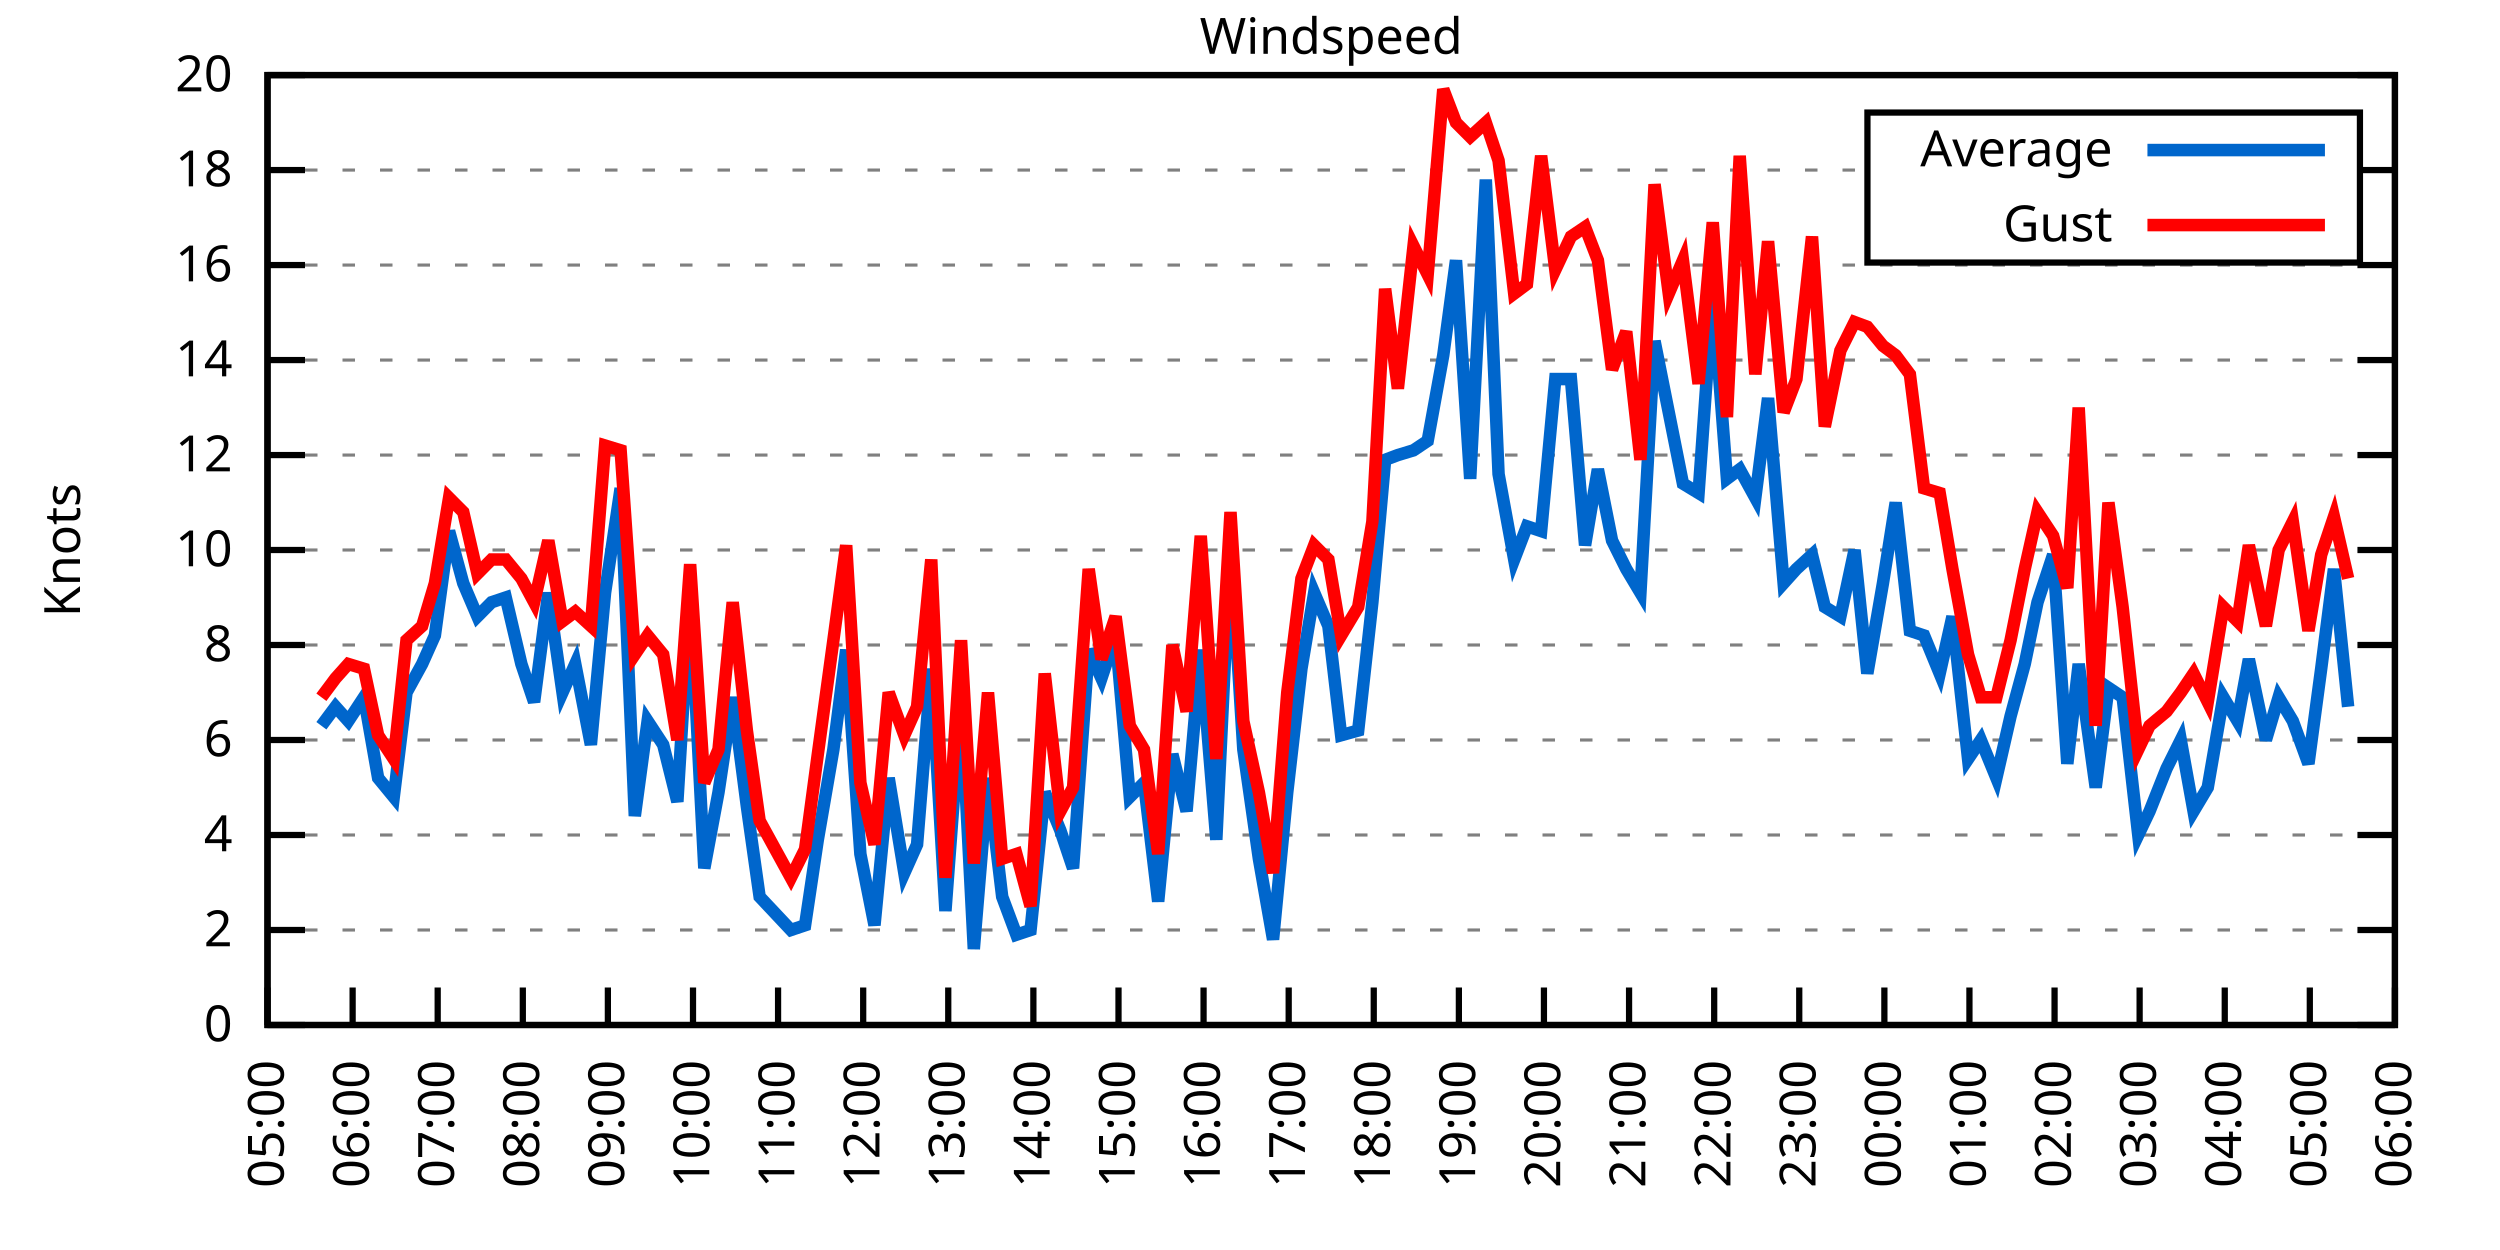
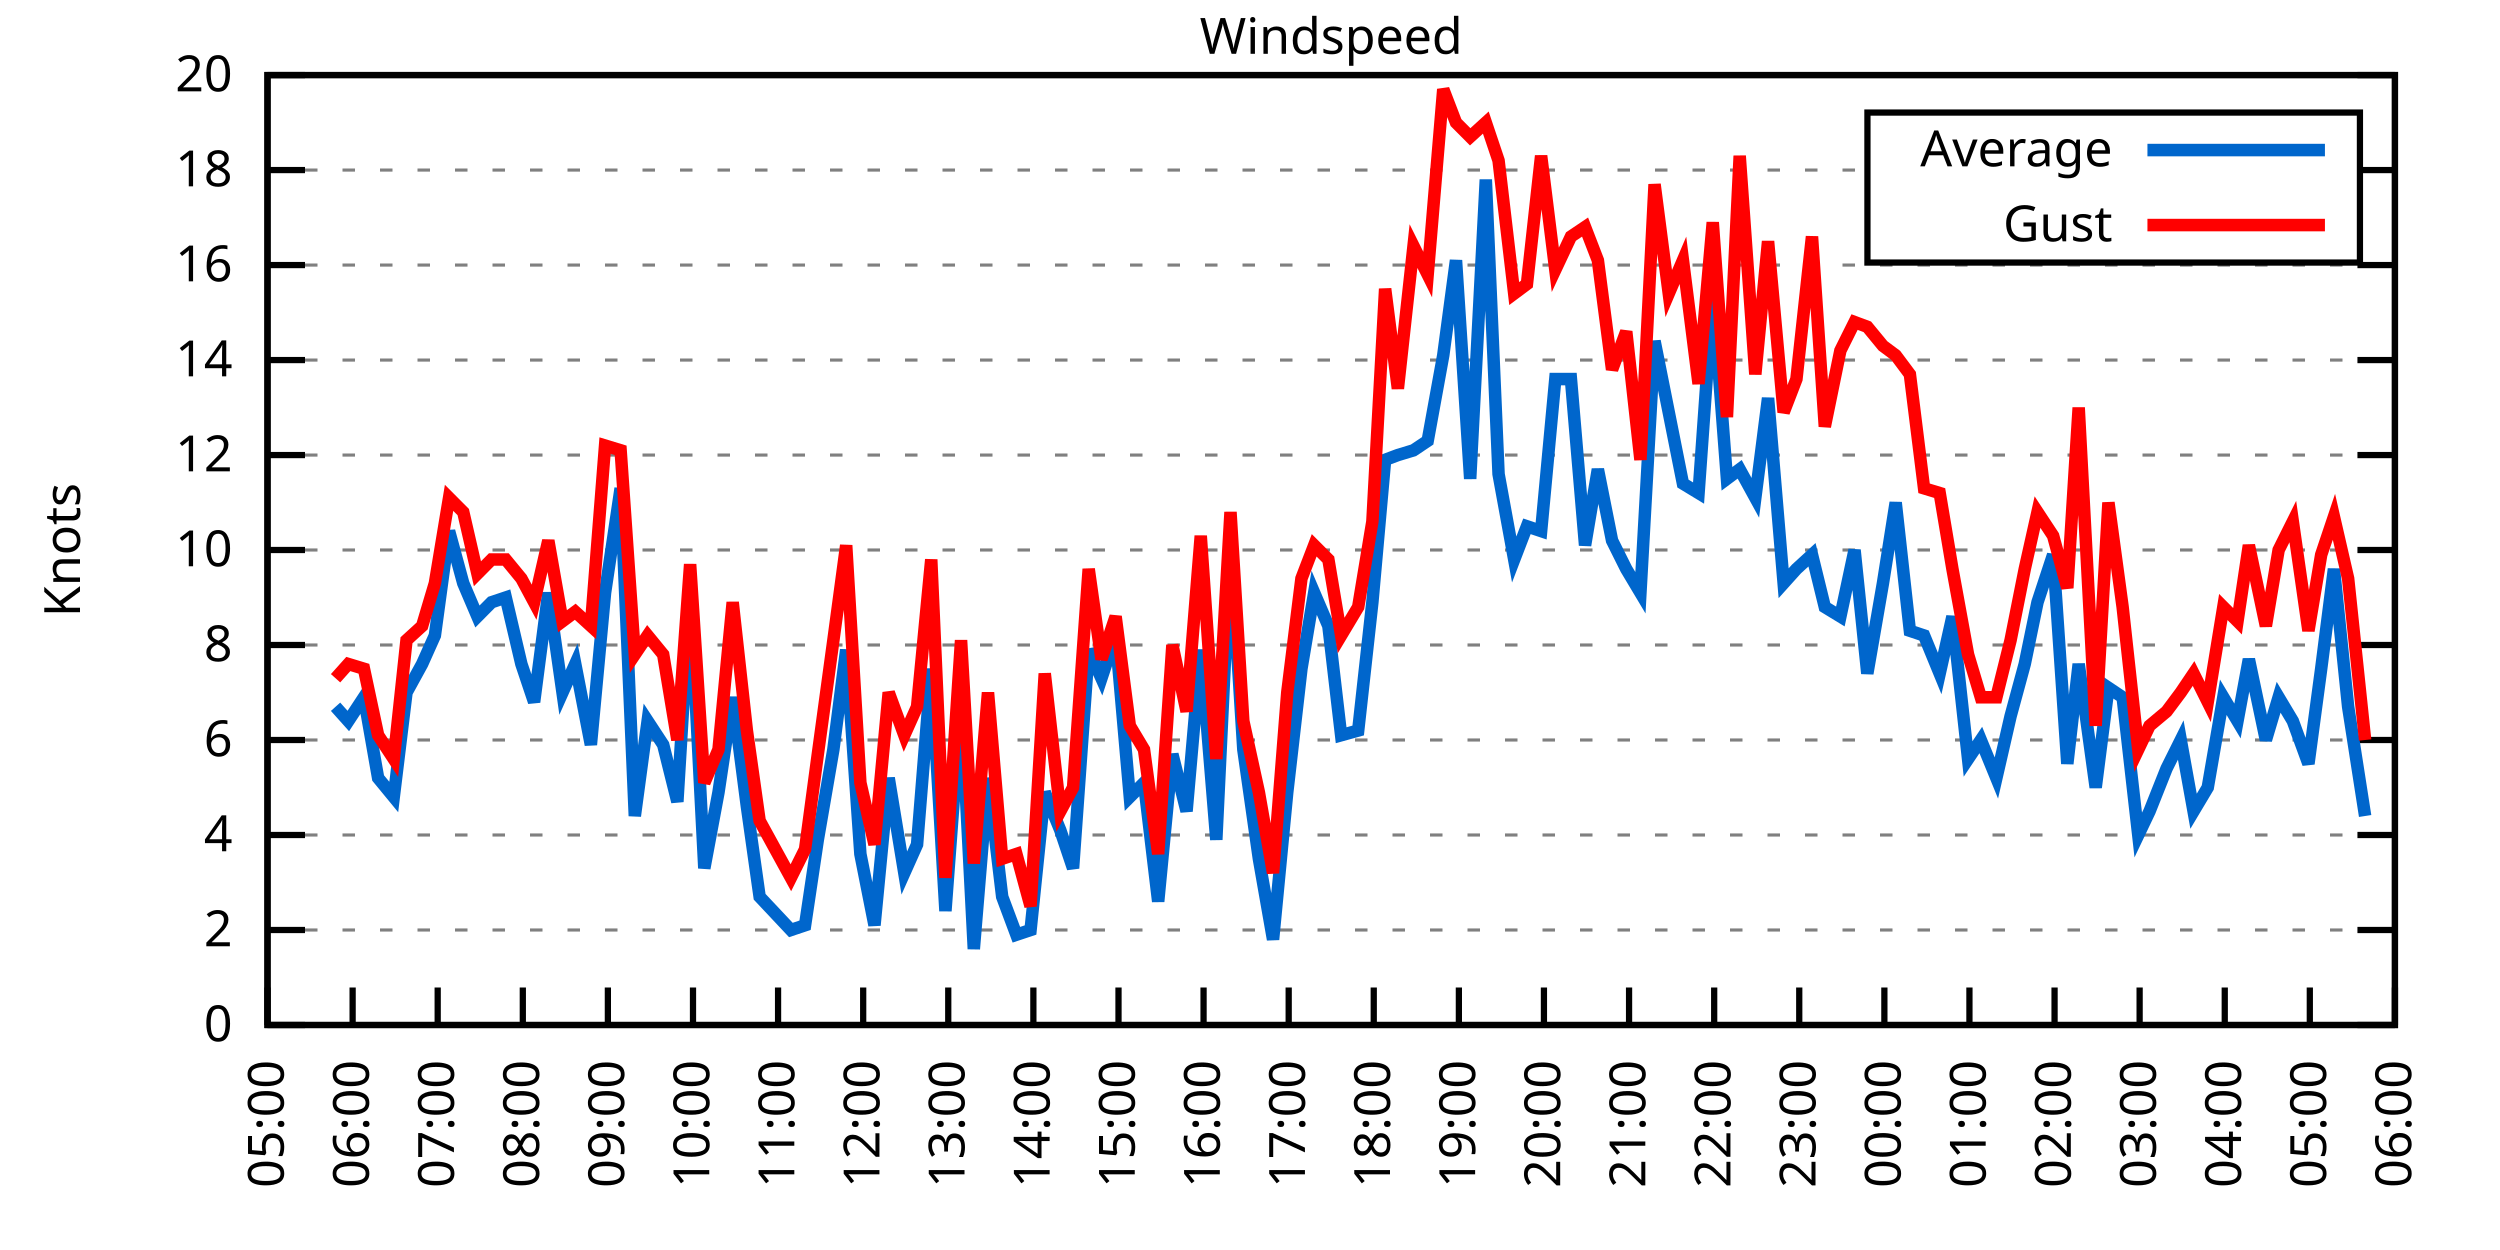
<svg xmlns="http://www.w3.org/2000/svg" xmlns:xlink="http://www.w3.org/1999/xlink" width="400" height="200" viewBox="0 0 400 200">
  <g id="gnuplot_canvas">
    <rect x="0" y="0" width="400" height="200" fill="none" />
    <defs>
      <circle id="gpDot" r="0.5" stroke-width="0.5" stroke="currentColor" />
      <path id="gpPt0" stroke-width="0.333" stroke="currentColor" d="M-1,0 h2 M0,-1 v2" />
      <path id="gpPt1" stroke-width="0.333" stroke="currentColor" d="M-1,-1 L1,1 M1,-1 L-1,1" />
      <path id="gpPt2" stroke-width="0.333" stroke="currentColor" d="M-1,0 L1,0 M0,-1 L0,1 M-1,-1 L1,1 M-1,1 L1,-1" />
      <rect id="gpPt3" stroke-width="0.333" stroke="currentColor" x="-1" y="-1" width="2" height="2" />
      <rect id="gpPt4" stroke-width="0.333" stroke="currentColor" fill="currentColor" x="-1" y="-1" width="2" height="2" />
      <circle id="gpPt5" stroke-width="0.333" stroke="currentColor" cx="0" cy="0" r="1" />
      <use xlink:href="#gpPt5" id="gpPt6" fill="currentColor" stroke="none" />
      <path id="gpPt7" stroke-width="0.333" stroke="currentColor" d="M0,-1.33 L-1.33,0.67 L1.33,0.67 z" />
      <use xlink:href="#gpPt7" id="gpPt8" fill="currentColor" stroke="none" />
      <use xlink:href="#gpPt7" id="gpPt9" stroke="currentColor" transform="rotate(180)" />
      <use xlink:href="#gpPt9" id="gpPt10" fill="currentColor" stroke="none" />
      <use xlink:href="#gpPt3" id="gpPt11" stroke="currentColor" transform="rotate(45)" />
      <use xlink:href="#gpPt11" id="gpPt12" fill="currentColor" stroke="none" />
      <path id="gpPt13" stroke-width="0.333" stroke="currentColor" d="M0,1.330 L1.265,0.411 L0.782,-1.067 L-0.782,-1.076 L-1.265,0.411 z" />
      <use xlink:href="#gpPt13" id="gpPt14" fill="currentColor" stroke="none" />
      <filter id="textbox" filterUnits="objectBoundingBox" x="0" y="0" height="1" width="1">
        <feFlood flood-color="white" flood-opacity="1" result="bgnd" />
        <feComposite in="SourceGraphic" in2="bgnd" operator="atop" />
      </filter>
      <filter id="greybox" filterUnits="objectBoundingBox" x="0" y="0" height="1" width="1">
        <feFlood flood-color="lightgrey" flood-opacity="1" result="grey" />
        <feComposite in="SourceGraphic" in2="grey" operator="atop" />
      </filter>
    </defs>
    <g fill="none" color="white" stroke="currentColor" stroke-width="1.00" stroke-linecap="butt" stroke-linejoin="miter">
</g>
    <g fill="none" color="black" stroke="currentColor" stroke-width="1.00" stroke-linecap="butt" stroke-linejoin="miter">
      <g stroke="none" shape-rendering="crispEdges">
        <polygon fill="rgb(255, 255, 255)" points="42.80,164.00 383.18,164.00 383.18,12.02 42.80,12.02 " />
      </g>
    </g>
    <g fill="none" color="black" stroke="currentColor" stroke-width="1.00" stroke-linecap="butt" stroke-linejoin="miter">
</g>
    <g fill="none" color="black" stroke="black" stroke-width="0.50" stroke-linecap="butt" stroke-linejoin="miter">
</g>
    <g fill="none" color="gray" stroke="currentColor" stroke-width="0.50" stroke-linecap="butt" stroke-linejoin="miter">
      <path stroke="gray" stroke-dasharray="2,4" class="gridline" d="M42.80,164.00 L383.19,164.00  " />
    </g>
    <g fill="none" color="gray" stroke="gray" stroke-width="1.00" stroke-linecap="butt" stroke-linejoin="miter">
</g>
    <g fill="none" color="black" stroke="currentColor" stroke-width="1.00" stroke-linecap="butt" stroke-linejoin="miter">
      <path stroke="black" d="M42.80,164.00 L48.80,164.00 M383.19,164.00 L377.19,164.00  " />
      <g transform="translate(37.20,166.60)" stroke="none" fill="black" font-family="Sans" font-size="8.00" text-anchor="end">
        <text>
          <tspan font-family="Sans"> 0</tspan>
        </text>
      </g>
    </g>
    <g fill="none" color="black" stroke="currentColor" stroke-width="1.00" stroke-linecap="butt" stroke-linejoin="miter">
</g>
    <g fill="none" color="black" stroke="black" stroke-width="0.50" stroke-linecap="butt" stroke-linejoin="miter">
</g>
    <g fill="none" color="gray" stroke="currentColor" stroke-width="0.50" stroke-linecap="butt" stroke-linejoin="miter">
      <path stroke="gray" stroke-dasharray="2,4" class="gridline" d="M42.80,148.80 L383.19,148.80  " />
    </g>
    <g fill="none" color="gray" stroke="gray" stroke-width="1.00" stroke-linecap="butt" stroke-linejoin="miter">
</g>
    <g fill="none" color="black" stroke="currentColor" stroke-width="1.00" stroke-linecap="butt" stroke-linejoin="miter">
      <path stroke="black" d="M42.80,148.80 L48.80,148.80 M383.19,148.80 L377.19,148.80  " />
      <g transform="translate(37.20,151.40)" stroke="none" fill="black" font-family="Sans" font-size="8.00" text-anchor="end">
        <text>
          <tspan font-family="Sans"> 2</tspan>
        </text>
      </g>
    </g>
    <g fill="none" color="black" stroke="currentColor" stroke-width="1.00" stroke-linecap="butt" stroke-linejoin="miter">
</g>
    <g fill="none" color="black" stroke="black" stroke-width="0.50" stroke-linecap="butt" stroke-linejoin="miter">
</g>
    <g fill="none" color="gray" stroke="currentColor" stroke-width="0.50" stroke-linecap="butt" stroke-linejoin="miter">
      <path stroke="gray" stroke-dasharray="2,4" class="gridline" d="M42.80,133.60 L383.19,133.60  " />
    </g>
    <g fill="none" color="gray" stroke="gray" stroke-width="1.00" stroke-linecap="butt" stroke-linejoin="miter">
</g>
    <g fill="none" color="black" stroke="currentColor" stroke-width="1.00" stroke-linecap="butt" stroke-linejoin="miter">
      <path stroke="black" d="M42.80,133.60 L48.80,133.60 M383.19,133.60 L377.19,133.60  " />
      <g transform="translate(37.20,136.20)" stroke="none" fill="black" font-family="Sans" font-size="8.00" text-anchor="end">
        <text>
          <tspan font-family="Sans"> 4</tspan>
        </text>
      </g>
    </g>
    <g fill="none" color="black" stroke="currentColor" stroke-width="1.00" stroke-linecap="butt" stroke-linejoin="miter">
</g>
    <g fill="none" color="black" stroke="black" stroke-width="0.50" stroke-linecap="butt" stroke-linejoin="miter">
</g>
    <g fill="none" color="gray" stroke="currentColor" stroke-width="0.50" stroke-linecap="butt" stroke-linejoin="miter">
      <path stroke="gray" stroke-dasharray="2,4" class="gridline" d="M42.80,118.40 L383.19,118.40  " />
    </g>
    <g fill="none" color="gray" stroke="gray" stroke-width="1.00" stroke-linecap="butt" stroke-linejoin="miter">
</g>
    <g fill="none" color="black" stroke="currentColor" stroke-width="1.00" stroke-linecap="butt" stroke-linejoin="miter">
      <path stroke="black" d="M42.80,118.40 L48.80,118.40 M383.19,118.40 L377.19,118.40  " />
      <g transform="translate(37.20,121.00)" stroke="none" fill="black" font-family="Sans" font-size="8.00" text-anchor="end">
        <text>
          <tspan font-family="Sans"> 6</tspan>
        </text>
      </g>
    </g>
    <g fill="none" color="black" stroke="currentColor" stroke-width="1.00" stroke-linecap="butt" stroke-linejoin="miter">
</g>
    <g fill="none" color="black" stroke="black" stroke-width="0.50" stroke-linecap="butt" stroke-linejoin="miter">
</g>
    <g fill="none" color="gray" stroke="currentColor" stroke-width="0.50" stroke-linecap="butt" stroke-linejoin="miter">
      <path stroke="gray" stroke-dasharray="2,4" class="gridline" d="M42.80,103.20 L383.19,103.20  " />
    </g>
    <g fill="none" color="gray" stroke="gray" stroke-width="1.00" stroke-linecap="butt" stroke-linejoin="miter">
</g>
    <g fill="none" color="black" stroke="currentColor" stroke-width="1.00" stroke-linecap="butt" stroke-linejoin="miter">
      <path stroke="black" d="M42.80,103.20 L48.80,103.20 M383.19,103.20 L377.19,103.20  " />
      <g transform="translate(37.20,105.80)" stroke="none" fill="black" font-family="Sans" font-size="8.00" text-anchor="end">
        <text>
          <tspan font-family="Sans"> 8</tspan>
        </text>
      </g>
    </g>
    <g fill="none" color="black" stroke="currentColor" stroke-width="1.00" stroke-linecap="butt" stroke-linejoin="miter">
</g>
    <g fill="none" color="black" stroke="black" stroke-width="0.50" stroke-linecap="butt" stroke-linejoin="miter">
</g>
    <g fill="none" color="gray" stroke="currentColor" stroke-width="0.50" stroke-linecap="butt" stroke-linejoin="miter">
      <path stroke="gray" stroke-dasharray="2,4" class="gridline" d="M42.80,88.00 L383.19,88.00  " />
    </g>
    <g fill="none" color="gray" stroke="gray" stroke-width="1.00" stroke-linecap="butt" stroke-linejoin="miter">
</g>
    <g fill="none" color="black" stroke="currentColor" stroke-width="1.00" stroke-linecap="butt" stroke-linejoin="miter">
      <path stroke="black" d="M42.80,88.00 L48.80,88.00 M383.19,88.00 L377.19,88.00  " />
      <g transform="translate(37.20,90.60)" stroke="none" fill="black" font-family="Sans" font-size="8.00" text-anchor="end">
        <text>
          <tspan font-family="Sans"> 10</tspan>
        </text>
      </g>
    </g>
    <g fill="none" color="black" stroke="currentColor" stroke-width="1.00" stroke-linecap="butt" stroke-linejoin="miter">
</g>
    <g fill="none" color="black" stroke="black" stroke-width="0.50" stroke-linecap="butt" stroke-linejoin="miter">
</g>
    <g fill="none" color="gray" stroke="currentColor" stroke-width="0.50" stroke-linecap="butt" stroke-linejoin="miter">
      <path stroke="gray" stroke-dasharray="2,4" class="gridline" d="M42.80,72.81 L383.19,72.81  " />
    </g>
    <g fill="none" color="gray" stroke="gray" stroke-width="1.00" stroke-linecap="butt" stroke-linejoin="miter">
</g>
    <g fill="none" color="black" stroke="currentColor" stroke-width="1.00" stroke-linecap="butt" stroke-linejoin="miter">
      <path stroke="black" d="M42.80,72.81 L48.80,72.81 M383.19,72.81 L377.19,72.81  " />
      <g transform="translate(37.20,75.41)" stroke="none" fill="black" font-family="Sans" font-size="8.00" text-anchor="end">
        <text>
          <tspan font-family="Sans"> 12</tspan>
        </text>
      </g>
    </g>
    <g fill="none" color="black" stroke="currentColor" stroke-width="1.00" stroke-linecap="butt" stroke-linejoin="miter">
</g>
    <g fill="none" color="black" stroke="black" stroke-width="0.50" stroke-linecap="butt" stroke-linejoin="miter">
</g>
    <g fill="none" color="gray" stroke="currentColor" stroke-width="0.50" stroke-linecap="butt" stroke-linejoin="miter">
      <path stroke="gray" stroke-dasharray="2,4" class="gridline" d="M42.80,57.61 L383.19,57.61  " />
    </g>
    <g fill="none" color="gray" stroke="gray" stroke-width="1.00" stroke-linecap="butt" stroke-linejoin="miter">
</g>
    <g fill="none" color="black" stroke="currentColor" stroke-width="1.00" stroke-linecap="butt" stroke-linejoin="miter">
      <path stroke="black" d="M42.80,57.61 L48.80,57.61 M383.19,57.61 L377.19,57.61  " />
      <g transform="translate(37.20,60.21)" stroke="none" fill="black" font-family="Sans" font-size="8.00" text-anchor="end">
        <text>
          <tspan font-family="Sans"> 14</tspan>
        </text>
      </g>
    </g>
    <g fill="none" color="black" stroke="currentColor" stroke-width="1.00" stroke-linecap="butt" stroke-linejoin="miter">
</g>
    <g fill="none" color="black" stroke="black" stroke-width="0.50" stroke-linecap="butt" stroke-linejoin="miter">
</g>
    <g fill="none" color="gray" stroke="currentColor" stroke-width="0.50" stroke-linecap="butt" stroke-linejoin="miter">
      <path stroke="gray" stroke-dasharray="2,4" class="gridline" d="M42.80,42.41 L383.19,42.41  " />
    </g>
    <g fill="none" color="gray" stroke="gray" stroke-width="1.00" stroke-linecap="butt" stroke-linejoin="miter">
</g>
    <g fill="none" color="black" stroke="currentColor" stroke-width="1.00" stroke-linecap="butt" stroke-linejoin="miter">
      <path stroke="black" d="M42.80,42.41 L48.80,42.41 M383.19,42.41 L377.19,42.41  " />
      <g transform="translate(37.20,45.01)" stroke="none" fill="black" font-family="Sans" font-size="8.00" text-anchor="end">
        <text>
          <tspan font-family="Sans"> 16</tspan>
        </text>
      </g>
    </g>
    <g fill="none" color="black" stroke="currentColor" stroke-width="1.00" stroke-linecap="butt" stroke-linejoin="miter">
</g>
    <g fill="none" color="black" stroke="black" stroke-width="0.50" stroke-linecap="butt" stroke-linejoin="miter">
</g>
    <g fill="none" color="gray" stroke="currentColor" stroke-width="0.50" stroke-linecap="butt" stroke-linejoin="miter">
      <path stroke="gray" stroke-dasharray="2,4" class="gridline" d="M42.80,27.21 L298.79,27.21 M377.59,27.21 L383.19,27.21  " />
    </g>
    <g fill="none" color="gray" stroke="gray" stroke-width="1.00" stroke-linecap="butt" stroke-linejoin="miter">
</g>
    <g fill="none" color="black" stroke="currentColor" stroke-width="1.00" stroke-linecap="butt" stroke-linejoin="miter">
      <path stroke="black" d="M42.80,27.21 L48.80,27.21 M383.19,27.21 L377.19,27.21  " />
      <g transform="translate(37.20,29.81)" stroke="none" fill="black" font-family="Sans" font-size="8.00" text-anchor="end">
        <text>
          <tspan font-family="Sans"> 18</tspan>
        </text>
      </g>
    </g>
    <g fill="none" color="black" stroke="currentColor" stroke-width="1.00" stroke-linecap="butt" stroke-linejoin="miter">
</g>
    <g fill="none" color="black" stroke="black" stroke-width="0.50" stroke-linecap="butt" stroke-linejoin="miter">
</g>
    <g fill="none" color="gray" stroke="currentColor" stroke-width="0.50" stroke-linecap="butt" stroke-linejoin="miter">
      <path stroke="gray" stroke-dasharray="2,4" class="gridline" d="M42.80,12.01 L383.19,12.01  " />
    </g>
    <g fill="none" color="gray" stroke="gray" stroke-width="1.00" stroke-linecap="butt" stroke-linejoin="miter">
</g>
    <g fill="none" color="black" stroke="currentColor" stroke-width="1.00" stroke-linecap="butt" stroke-linejoin="miter">
      <path stroke="black" d="M42.80,12.01 L48.80,12.01 M383.19,12.01 L377.19,12.01  " />
      <g transform="translate(37.20,14.61)" stroke="none" fill="black" font-family="Sans" font-size="8.00" text-anchor="end">
        <text>
          <tspan font-family="Sans"> 20</tspan>
        </text>
      </g>
    </g>
    <g fill="none" color="black" stroke="currentColor" stroke-width="1.00" stroke-linecap="butt" stroke-linejoin="miter">
      <path stroke="black" d="M42.80,164.00 L42.80,158.00  " />
      <g transform="translate(45.40,169.60) rotate(270.00)" stroke="none" fill="black" font-family="Sans" font-size="8.00" text-anchor="end">
        <text>
          <tspan font-family="Sans">05:00</tspan>
        </text>
      </g>
    </g>
    <g fill="none" color="black" stroke="currentColor" stroke-width="1.00" stroke-linecap="butt" stroke-linejoin="miter">
      <path stroke="black" d="M56.42,164.00 L56.42,158.00  " />
      <g transform="translate(59.02,169.60) rotate(270.00)" stroke="none" fill="black" font-family="Sans" font-size="8.00" text-anchor="end">
        <text>
          <tspan font-family="Sans">06:00</tspan>
        </text>
      </g>
    </g>
    <g fill="none" color="black" stroke="currentColor" stroke-width="1.00" stroke-linecap="butt" stroke-linejoin="miter">
      <path stroke="black" d="M70.03,164.00 L70.03,158.00  " />
      <g transform="translate(72.63,169.60) rotate(270.00)" stroke="none" fill="black" font-family="Sans" font-size="8.00" text-anchor="end">
        <text>
          <tspan font-family="Sans">07:00</tspan>
        </text>
      </g>
    </g>
    <g fill="none" color="black" stroke="currentColor" stroke-width="1.00" stroke-linecap="butt" stroke-linejoin="miter">
      <path stroke="black" d="M83.65,164.00 L83.65,158.00  " />
      <g transform="translate(86.25,169.60) rotate(270.00)" stroke="none" fill="black" font-family="Sans" font-size="8.00" text-anchor="end">
        <text>
          <tspan font-family="Sans">08:00</tspan>
        </text>
      </g>
    </g>
    <g fill="none" color="black" stroke="currentColor" stroke-width="1.00" stroke-linecap="butt" stroke-linejoin="miter">
      <path stroke="black" d="M97.26,164.00 L97.26,158.00  " />
      <g transform="translate(99.86,169.60) rotate(270.00)" stroke="none" fill="black" font-family="Sans" font-size="8.00" text-anchor="end">
        <text>
          <tspan font-family="Sans">09:00</tspan>
        </text>
      </g>
    </g>
    <g fill="none" color="black" stroke="currentColor" stroke-width="1.00" stroke-linecap="butt" stroke-linejoin="miter">
      <path stroke="black" d="M110.88,164.00 L110.88,158.00  " />
      <g transform="translate(113.48,169.60) rotate(270.00)" stroke="none" fill="black" font-family="Sans" font-size="8.00" text-anchor="end">
        <text>
          <tspan font-family="Sans">10:00</tspan>
        </text>
      </g>
    </g>
    <g fill="none" color="black" stroke="currentColor" stroke-width="1.00" stroke-linecap="butt" stroke-linejoin="miter">
      <path stroke="black" d="M124.49,164.00 L124.49,158.00  " />
      <g transform="translate(127.09,169.60) rotate(270.00)" stroke="none" fill="black" font-family="Sans" font-size="8.00" text-anchor="end">
        <text>
          <tspan font-family="Sans">11:00</tspan>
        </text>
      </g>
    </g>
    <g fill="none" color="black" stroke="currentColor" stroke-width="1.00" stroke-linecap="butt" stroke-linejoin="miter">
      <path stroke="black" d="M138.11,164.00 L138.11,158.00  " />
      <g transform="translate(140.71,169.60) rotate(270.00)" stroke="none" fill="black" font-family="Sans" font-size="8.00" text-anchor="end">
        <text>
          <tspan font-family="Sans">12:00</tspan>
        </text>
      </g>
    </g>
    <g fill="none" color="black" stroke="currentColor" stroke-width="1.00" stroke-linecap="butt" stroke-linejoin="miter">
      <path stroke="black" d="M151.72,164.00 L151.72,158.00  " />
      <g transform="translate(154.32,169.60) rotate(270.00)" stroke="none" fill="black" font-family="Sans" font-size="8.00" text-anchor="end">
        <text>
          <tspan font-family="Sans">13:00</tspan>
        </text>
      </g>
    </g>
    <g fill="none" color="black" stroke="currentColor" stroke-width="1.00" stroke-linecap="butt" stroke-linejoin="miter">
      <path stroke="black" d="M165.34,164.00 L165.34,158.00  " />
      <g transform="translate(167.94,169.60) rotate(270.00)" stroke="none" fill="black" font-family="Sans" font-size="8.00" text-anchor="end">
        <text>
          <tspan font-family="Sans">14:00</tspan>
        </text>
      </g>
    </g>
    <g fill="none" color="black" stroke="currentColor" stroke-width="1.00" stroke-linecap="butt" stroke-linejoin="miter">
      <path stroke="black" d="M178.96,164.00 L178.96,158.00  " />
      <g transform="translate(181.56,169.60) rotate(270.00)" stroke="none" fill="black" font-family="Sans" font-size="8.00" text-anchor="end">
        <text>
          <tspan font-family="Sans">15:00</tspan>
        </text>
      </g>
    </g>
    <g fill="none" color="black" stroke="currentColor" stroke-width="1.00" stroke-linecap="butt" stroke-linejoin="miter">
      <path stroke="black" d="M192.57,164.00 L192.57,158.00  " />
      <g transform="translate(195.17,169.60) rotate(270.00)" stroke="none" fill="black" font-family="Sans" font-size="8.00" text-anchor="end">
        <text>
          <tspan font-family="Sans">16:00</tspan>
        </text>
      </g>
    </g>
    <g fill="none" color="black" stroke="currentColor" stroke-width="1.00" stroke-linecap="butt" stroke-linejoin="miter">
      <path stroke="black" d="M206.19,164.00 L206.19,158.00  " />
      <g transform="translate(208.79,169.60) rotate(270.00)" stroke="none" fill="black" font-family="Sans" font-size="8.00" text-anchor="end">
        <text>
          <tspan font-family="Sans">17:00</tspan>
        </text>
      </g>
    </g>
    <g fill="none" color="black" stroke="currentColor" stroke-width="1.00" stroke-linecap="butt" stroke-linejoin="miter">
      <path stroke="black" d="M219.80,164.00 L219.80,158.00  " />
      <g transform="translate(222.40,169.60) rotate(270.00)" stroke="none" fill="black" font-family="Sans" font-size="8.00" text-anchor="end">
        <text>
          <tspan font-family="Sans">18:00</tspan>
        </text>
      </g>
    </g>
    <g fill="none" color="black" stroke="currentColor" stroke-width="1.00" stroke-linecap="butt" stroke-linejoin="miter">
      <path stroke="black" d="M233.42,164.00 L233.42,158.00  " />
      <g transform="translate(236.02,169.60) rotate(270.00)" stroke="none" fill="black" font-family="Sans" font-size="8.00" text-anchor="end">
        <text>
          <tspan font-family="Sans">19:00</tspan>
        </text>
      </g>
    </g>
    <g fill="none" color="black" stroke="currentColor" stroke-width="1.00" stroke-linecap="butt" stroke-linejoin="miter">
      <path stroke="black" d="M247.03,164.00 L247.03,158.00  " />
      <g transform="translate(249.63,169.60) rotate(270.00)" stroke="none" fill="black" font-family="Sans" font-size="8.00" text-anchor="end">
        <text>
          <tspan font-family="Sans">20:00</tspan>
        </text>
      </g>
    </g>
    <g fill="none" color="black" stroke="currentColor" stroke-width="1.00" stroke-linecap="butt" stroke-linejoin="miter">
      <path stroke="black" d="M260.65,164.00 L260.65,158.00  " />
      <g transform="translate(263.25,169.60) rotate(270.00)" stroke="none" fill="black" font-family="Sans" font-size="8.00" text-anchor="end">
        <text>
          <tspan font-family="Sans">21:00</tspan>
        </text>
      </g>
    </g>
    <g fill="none" color="black" stroke="currentColor" stroke-width="1.00" stroke-linecap="butt" stroke-linejoin="miter">
      <path stroke="black" d="M274.27,164.00 L274.27,158.00  " />
      <g transform="translate(276.87,169.60) rotate(270.00)" stroke="none" fill="black" font-family="Sans" font-size="8.00" text-anchor="end">
        <text>
          <tspan font-family="Sans">22:00</tspan>
        </text>
      </g>
    </g>
    <g fill="none" color="black" stroke="currentColor" stroke-width="1.00" stroke-linecap="butt" stroke-linejoin="miter">
      <path stroke="black" d="M287.88,164.00 L287.88,158.00  " />
      <g transform="translate(290.48,169.60) rotate(270.00)" stroke="none" fill="black" font-family="Sans" font-size="8.00" text-anchor="end">
        <text>
          <tspan font-family="Sans">23:00</tspan>
        </text>
      </g>
    </g>
    <g fill="none" color="black" stroke="currentColor" stroke-width="1.00" stroke-linecap="butt" stroke-linejoin="miter">
      <path stroke="black" d="M301.50,164.00 L301.50,158.00  " />
      <g transform="translate(304.10,169.60) rotate(270.00)" stroke="none" fill="black" font-family="Sans" font-size="8.00" text-anchor="end">
        <text>
          <tspan font-family="Sans">00:00</tspan>
        </text>
      </g>
    </g>
    <g fill="none" color="black" stroke="currentColor" stroke-width="1.00" stroke-linecap="butt" stroke-linejoin="miter">
      <path stroke="black" d="M315.11,164.00 L315.11,158.00  " />
      <g transform="translate(317.71,169.60) rotate(270.00)" stroke="none" fill="black" font-family="Sans" font-size="8.00" text-anchor="end">
        <text>
          <tspan font-family="Sans">01:00</tspan>
        </text>
      </g>
    </g>
    <g fill="none" color="black" stroke="currentColor" stroke-width="1.00" stroke-linecap="butt" stroke-linejoin="miter">
      <path stroke="black" d="M328.73,164.00 L328.73,158.00  " />
      <g transform="translate(331.33,169.60) rotate(270.00)" stroke="none" fill="black" font-family="Sans" font-size="8.00" text-anchor="end">
        <text>
          <tspan font-family="Sans">02:00</tspan>
        </text>
      </g>
    </g>
    <g fill="none" color="black" stroke="currentColor" stroke-width="1.00" stroke-linecap="butt" stroke-linejoin="miter">
      <path stroke="black" d="M342.34,164.00 L342.34,158.00  " />
      <g transform="translate(344.94,169.60) rotate(270.00)" stroke="none" fill="black" font-family="Sans" font-size="8.00" text-anchor="end">
        <text>
          <tspan font-family="Sans">03:00</tspan>
        </text>
      </g>
    </g>
    <g fill="none" color="black" stroke="currentColor" stroke-width="1.00" stroke-linecap="butt" stroke-linejoin="miter">
      <path stroke="black" d="M355.96,164.00 L355.96,158.00  " />
      <g transform="translate(358.56,169.60) rotate(270.00)" stroke="none" fill="black" font-family="Sans" font-size="8.00" text-anchor="end">
        <text>
          <tspan font-family="Sans">04:00</tspan>
        </text>
      </g>
    </g>
    <g fill="none" color="black" stroke="currentColor" stroke-width="1.00" stroke-linecap="butt" stroke-linejoin="miter">
      <path stroke="black" d="M369.57,164.00 L369.57,158.00  " />
      <g transform="translate(372.17,169.60) rotate(270.00)" stroke="none" fill="black" font-family="Sans" font-size="8.00" text-anchor="end">
        <text>
          <tspan font-family="Sans">05:00</tspan>
        </text>
      </g>
    </g>
    <g fill="none" color="black" stroke="currentColor" stroke-width="1.00" stroke-linecap="butt" stroke-linejoin="miter">
      <path stroke="black" d="M383.19,164.00 L383.19,158.00  " />
      <g transform="translate(385.79,169.60) rotate(270.00)" stroke="none" fill="black" font-family="Sans" font-size="8.00" text-anchor="end">
        <text>
          <tspan font-family="Sans">06:00</tspan>
        </text>
      </g>
    </g>
    <g fill="none" color="black" stroke="currentColor" stroke-width="1.00" stroke-linecap="butt" stroke-linejoin="miter">
</g>
    <g fill="none" color="black" stroke="currentColor" stroke-width="1.00" stroke-linecap="butt" stroke-linejoin="miter">
      <path stroke="black" d="M42.80,12.01 L42.80,164.00 L383.19,164.00 L383.19,12.01 L42.80,12.01 Z  " />
    </g>
    <g fill="none" color="black" stroke="currentColor" stroke-width="1.00" stroke-linecap="butt" stroke-linejoin="miter">
</g>
    <g fill="none" color="black" stroke="currentColor" stroke-width="1.00" stroke-linecap="butt" stroke-linejoin="miter">
      <path stroke="black" d="M298.79,42.01 L298.79,18.01 L377.59,18.01 L377.59,42.01 L298.79,42.01 Z  " />
    </g>
    <g id="Windspeed_plot_1">
      <g fill="none" color="white" stroke="black" stroke-width="2.00" stroke-linecap="butt" stroke-linejoin="miter">
</g>
      <g fill="none" color="black" stroke="currentColor" stroke-width="2.00" stroke-linecap="butt" stroke-linejoin="miter">
        <g transform="translate(337.99,26.61)" stroke="none" fill="black" font-family="Sans" font-size="8.00" text-anchor="end">
          <text>
            <tspan font-family="Sans">Average</tspan>
          </text>
        </g>
      </g>
      <g fill="none" color="black" stroke="currentColor" stroke-width="2.00" stroke-linecap="butt" stroke-linejoin="miter">
-         <path stroke="rgb(  0, 102, 204)" d="M343.59,24.01 L371.99,24.01 M51.42,116.12 L53.69,113.08 L55.73,115.36 L58.23,111.56 L60.50,124.48 L63.00,127.52   L65.04,110.80 L67.54,106.24 L69.58,101.68 L71.85,84.97 L74.12,93.32 L76.39,98.64 L78.65,96.36 L80.92,95.60   L83.42,106.24 L85.46,112.32 L87.73,94.84 L90.00,110.80 L92.04,106.24 L94.54,119.16 L96.81,94.84 L99.30,78.13   L101.57,130.56 L103.62,115.36 L106.11,119.16 L108.38,128.28 L110.42,94.84 L112.69,138.92 L114.96,126.76 L117.23,111.56   L119.50,129.04 L121.54,143.48 L126.54,148.80 L128.81,148.04 L130.85,134.36 L133.34,119.92 L135.39,103.96 L137.66,136.64   L139.92,148.04 L142.19,124.48 L144.69,139.68 L146.73,135.12 L149.00,107.00 L151.27,145.76 L153.77,112.32 L155.81,151.84   L158.08,124.48 L160.35,143.48 L162.62,149.56 L164.89,148.80 L167.16,126.76 L169.65,132.84 L171.69,138.92 L174.19,103.96   L176.23,108.52 L178.50,101.68 L180.77,127.52 L183.04,125.24 L185.31,144.24 L187.58,120.68 L189.85,129.80 L192.12,103.96   L194.61,134.36 L196.88,87.25 L198.93,119.92 L201.42,137.40 L203.69,150.32 L205.96,126.76 L208.23,107.00 L210.27,94.84   L212.54,100.16 L214.58,117.64 L217.31,116.88 L219.58,96.36 L221.62,73.57 L223.66,72.81 L226.16,72.05 L228.43,70.53   L230.92,56.85 L232.96,41.65 L235.23,76.61 L237.73,28.73 L239.77,75.85 L242.27,89.52 L244.31,84.21 L246.58,84.97   L248.85,60.65 L251.35,60.65 L253.61,87.25 L255.66,75.09 L257.93,86.49 L260.20,91.04 L262.47,94.84 L264.73,54.57   L267.00,65.97 L269.27,77.37 L271.77,78.89 L274.04,46.97 L276.31,76.61 L278.35,75.09 L280.85,79.65 L282.89,63.69   L285.38,93.32 L287.43,91.04 L289.92,88.76 L291.97,97.12 L294.46,98.64 L296.73,88.00 L298.77,107.76 L301.27,93.32   L303.31,80.41 L305.58,100.92 L307.85,101.68 L310.35,107.76 L312.39,98.64 L314.89,121.44 L316.93,118.40 L319.42,124.48   L321.69,114.60 L323.96,106.24 L326.00,96.36 L328.50,88.76 L330.77,122.20 L332.59,106.24 L335.31,126.00 L337.35,110.04   L339.62,111.56 L342.12,133.60 L343.93,129.80 L346.65,122.96 L348.92,118.40 L350.97,129.80 L353.24,126.00 L355.73,111.56   L358.00,115.36 L359.82,105.48 L362.54,118.40 L364.58,111.56 L366.85,115.36 L369.35,122.20 L371.39,107.00 L373.43,91.04   L375.70,113.08  " />
+         <path stroke="rgb(  0, 102, 204)" d="M343.59,24.01 L371.99,24.01 M53.69,113.08 L55.73,115.36 L58.23,111.56 L60.50,124.48 L63.00,127.52 L65.04,110.80   L67.54,106.24 L69.58,101.68 L71.85,84.97 L74.12,93.32 L76.39,98.64 L78.65,96.36 L80.92,95.60 L83.42,106.24   L85.46,112.32 L87.73,94.84 L90.00,110.80 L92.04,106.24 L94.54,119.16 L96.81,94.84 L99.30,78.13 L101.57,130.56   L103.62,115.36 L106.11,119.16 L108.38,128.28 L110.42,94.84 L112.69,138.92 L114.96,126.76 L117.23,111.56 L119.50,129.04   L121.54,143.48 L126.54,148.80 L128.81,148.04 L130.85,134.36 L133.34,119.92 L135.39,103.96 L137.66,136.64 L139.92,148.04   L142.19,124.48 L144.69,139.68 L146.73,135.12 L149.00,107.00 L151.27,145.76 L153.77,112.32 L155.81,151.84 L158.08,124.48   L160.35,143.48 L162.62,149.56 L164.89,148.80 L167.16,126.76 L169.65,132.84 L171.69,138.92 L174.19,103.96 L176.23,108.52   L178.50,101.68 L180.77,127.52 L183.04,125.24 L185.31,144.24 L187.58,120.68 L189.85,129.80 L192.12,103.96 L194.61,134.36   L196.88,87.25 L198.93,119.92 L201.42,137.40 L203.69,150.32 L205.96,126.76 L208.23,107.00 L210.27,94.84 L212.54,100.16   L214.58,117.64 L217.31,116.88 L219.58,96.36 L221.62,73.57 L223.66,72.81 L226.16,72.05 L228.43,70.53 L230.92,56.85   L232.96,41.65 L235.23,76.61 L237.73,28.73 L239.77,75.85 L242.27,89.52 L244.31,84.21 L246.58,84.97 L248.85,60.65   L251.35,60.65 L253.61,87.25 L255.66,75.09 L257.93,86.49 L260.20,91.04 L262.47,94.84 L264.73,54.57 L267.00,65.97   L269.27,77.37 L271.77,78.89 L274.04,46.97 L276.31,76.61 L278.35,75.09 L280.85,79.65 L282.89,63.69 L285.38,93.32   L287.43,91.04 L289.92,88.76 L291.97,97.12 L294.46,98.64 L296.73,88.00 L298.77,107.76 L301.27,93.32 L303.31,80.41   L305.58,100.92 L307.85,101.68 L310.35,107.76 L312.39,98.64 L314.89,121.44 L316.93,118.40 L319.42,124.48 L321.69,114.60   L323.96,106.24 L326.00,96.36 L328.50,88.76 L330.77,122.20 L332.59,106.24 L335.31,126.00 L337.35,110.04 L339.62,111.56   L342.12,133.60 L343.93,129.80 L346.65,122.96 L348.92,118.40 L350.97,129.80 L353.24,126.00 L355.73,111.56 L358.00,115.36   L359.82,105.48 L362.54,118.40 L364.58,111.56 L366.85,115.36 L369.35,122.20 L371.39,107.00 L373.43,91.04 L375.70,113.08   L378.42,130.56  " />
      </g>
    </g>
    <g id="Windspeed_plot_2">
      <g fill="none" color="black" stroke="currentColor" stroke-width="2.00" stroke-linecap="butt" stroke-linejoin="miter">
        <g transform="translate(337.99,38.61)" stroke="none" fill="black" font-family="Sans" font-size="8.00" text-anchor="end">
          <text>
            <tspan font-family="Sans">Gust</tspan>
          </text>
        </g>
      </g>
      <g fill="none" color="black" stroke="currentColor" stroke-width="2.00" stroke-linecap="butt" stroke-linejoin="miter">
-         <path stroke="rgb(255,   0,   0)" d="M343.59,36.01 L371.99,36.01 M51.42,111.56 L53.69,108.52 L55.73,106.24 L58.23,107.00 L60.50,117.64 L63.00,121.44   L65.04,102.44 L67.54,100.16 L69.58,93.32 L71.85,79.65 L74.12,81.93 L76.39,91.80 L78.65,89.52 L80.92,89.52   L83.42,92.56 L85.46,96.36 L87.73,86.49 L90.00,99.40 L92.04,97.88 L94.54,100.16 L96.81,71.29 L99.30,72.05   L101.57,104.72 L103.62,101.68 L106.11,104.72 L108.38,118.40 L110.42,90.28 L112.69,125.24 L114.96,119.92 L117.23,96.36   L119.50,116.88 L121.54,131.32 L126.54,140.44 L128.81,135.88 L130.85,120.68 L133.34,102.44 L135.39,87.25 L137.66,125.24   L139.92,135.12 L142.19,110.80 L144.69,117.64 L146.73,113.08 L149.00,89.52 L151.27,140.44 L153.77,102.44 L155.81,138.16   L158.08,110.80 L160.35,137.40 L162.62,136.64 L164.89,145.00 L167.16,107.76 L169.65,129.80 L171.69,126.00 L174.19,91.04   L176.23,105.48 L178.50,98.64 L180.77,116.12 L183.04,119.92 L185.31,136.64 L187.58,103.20 L189.85,113.84 L192.12,85.73   L194.61,121.44 L196.88,81.93 L198.93,115.36 L201.42,126.76 L203.69,139.68 L205.96,110.80 L208.23,92.56 L210.27,87.25   L212.54,89.52 L214.58,101.68 L217.31,97.12 L219.58,83.45 L221.62,46.21 L223.66,62.17 L226.16,39.37 L228.43,43.93   L230.92,14.29 L232.96,19.61 L235.23,21.89 L237.73,19.61 L239.77,25.69 L242.27,46.97 L244.31,45.45 L246.58,24.93   L248.85,43.17 L251.35,37.85 L253.61,36.33 L255.66,41.65 L257.93,59.13 L260.20,53.05 L262.47,73.57 L264.73,29.49   L267.00,46.97 L269.27,41.65 L271.77,61.41 L274.04,35.57 L276.31,66.73 L278.35,24.93 L280.85,59.89 L282.89,38.61   L285.38,65.97 L287.43,60.65 L289.92,37.85 L291.97,68.25 L294.46,56.09 L296.73,51.53 L298.77,52.29 L301.27,55.33   L303.31,56.85 L305.58,59.89 L307.85,78.13 L310.35,78.89 L312.39,91.04 L314.89,104.72 L316.93,111.56 L319.42,111.56   L321.69,102.44 L323.96,91.04 L326.00,81.93 L328.50,85.73 L330.77,94.08 L332.59,65.21 L335.31,116.12 L337.35,80.41   L339.62,97.12 L342.12,119.92 L343.93,116.12 L346.65,113.84 L348.92,110.80 L350.97,107.76 L353.24,112.32 L355.73,97.12   L358.00,99.40 L359.82,87.25 L362.54,100.16 L364.58,88.00 L366.85,83.45 L369.35,100.92 L371.39,88.76 L373.43,82.69   L375.70,92.56  " />
+         <path stroke="rgb(255,   0,   0)" d="M343.59,36.01 L371.99,36.01 M53.69,108.52 L55.73,106.24 L58.23,107.00 L60.50,117.64 L63.00,121.44 L65.04,102.44   L67.54,100.16 L69.58,93.32 L71.85,79.65 L74.12,81.93 L76.39,91.80 L78.65,89.52 L80.92,89.52 L83.42,92.56   L85.46,96.36 L87.73,86.49 L90.00,99.40 L92.04,97.88 L94.54,100.16 L96.81,71.29 L99.30,72.05 L101.57,104.72   L103.62,101.68 L106.11,104.72 L108.38,118.40 L110.42,90.28 L112.69,125.24 L114.96,119.92 L117.23,96.36 L119.50,116.88   L121.54,131.32 L126.54,140.44 L128.81,135.88 L130.85,120.68 L133.34,102.44 L135.39,87.25 L137.66,125.24 L139.92,135.12   L142.19,110.80 L144.69,117.64 L146.73,113.08 L149.00,89.52 L151.27,140.44 L153.77,102.44 L155.81,138.16 L158.08,110.80   L160.35,137.40 L162.62,136.64 L164.89,145.00 L167.16,107.76 L169.65,129.80 L171.69,126.00 L174.19,91.04 L176.23,105.48   L178.50,98.64 L180.77,116.12 L183.04,119.92 L185.31,136.64 L187.58,103.20 L189.85,113.84 L192.12,85.73 L194.61,121.44   L196.88,81.93 L198.93,115.36 L201.42,126.76 L203.69,139.68 L205.96,110.80 L208.23,92.56 L210.27,87.25 L212.54,89.52   L214.58,101.68 L217.31,97.12 L219.58,83.45 L221.62,46.21 L223.66,62.17 L226.16,39.37 L228.43,43.93 L230.92,14.29   L232.96,19.61 L235.23,21.89 L237.73,19.61 L239.77,25.69 L242.27,46.97 L244.31,45.45 L246.58,24.93 L248.85,43.17   L251.35,37.85 L253.61,36.33 L255.66,41.65 L257.93,59.13 L260.20,53.05 L262.47,73.57 L264.73,29.49 L267.00,46.97   L269.27,41.65 L271.77,61.41 L274.04,35.57 L276.31,66.73 L278.35,24.93 L280.85,59.89 L282.89,38.61 L285.38,65.97   L287.43,60.65 L289.92,37.85 L291.97,68.25 L294.46,56.09 L296.73,51.53 L298.77,52.29 L301.27,55.33 L303.31,56.85   L305.58,59.89 L307.85,78.13 L310.35,78.89 L312.39,91.04 L314.89,104.72 L316.93,111.56 L319.42,111.56 L321.69,102.44   L323.96,91.04 L326.00,81.93 L328.50,85.73 L330.77,94.08 L332.59,65.21 L335.31,116.12 L337.35,80.41 L339.62,97.12   L342.12,119.92 L343.93,116.12 L346.65,113.84 L348.92,110.80 L350.97,107.76 L353.24,112.32 L355.73,97.12 L358.00,99.40   L359.82,87.25 L362.54,100.16 L364.58,88.00 L366.85,83.45 L369.35,100.92 L371.39,88.76 L373.43,82.69 L375.70,92.56   L378.42,118.40  " />
      </g>
    </g>
    <g fill="none" color="black" stroke="currentColor" stroke-width="2.00" stroke-linecap="butt" stroke-linejoin="miter">
</g>
    <g fill="none" color="black" stroke="black" stroke-width="1.00" stroke-linecap="butt" stroke-linejoin="miter">
</g>
    <g fill="none" color="black" stroke="currentColor" stroke-width="1.00" stroke-linecap="butt" stroke-linejoin="miter">
      <path stroke="black" d="M42.80,12.01 L42.80,164.00 L383.19,164.00 L383.19,12.01 L42.80,12.01 Z  " />
      <g transform="translate(12.80,88.01) rotate(270.00)" stroke="none" fill="black" font-family="Sans" font-size="8.00" text-anchor="middle">
        <text>
          <tspan font-family="Sans">Knots</tspan>
        </text>
      </g>
    </g>
    <g fill="none" color="black" stroke="currentColor" stroke-width="1.00" stroke-linecap="butt" stroke-linejoin="miter">
</g>
    <g fill="none" color="black" stroke="currentColor" stroke-width="1.00" stroke-linecap="butt" stroke-linejoin="miter">
      <g transform="translate(212.99,8.61)" stroke="none" fill="black" font-family="Sans" font-size="8.00" text-anchor="middle">
        <text>
          <tspan font-family="Sans">Windspeed</tspan>
        </text>
      </g>
    </g>
    <g fill="none" color="black" stroke="currentColor" stroke-width="1.00" stroke-linecap="butt" stroke-linejoin="miter">
</g>
  </g>
</svg>
